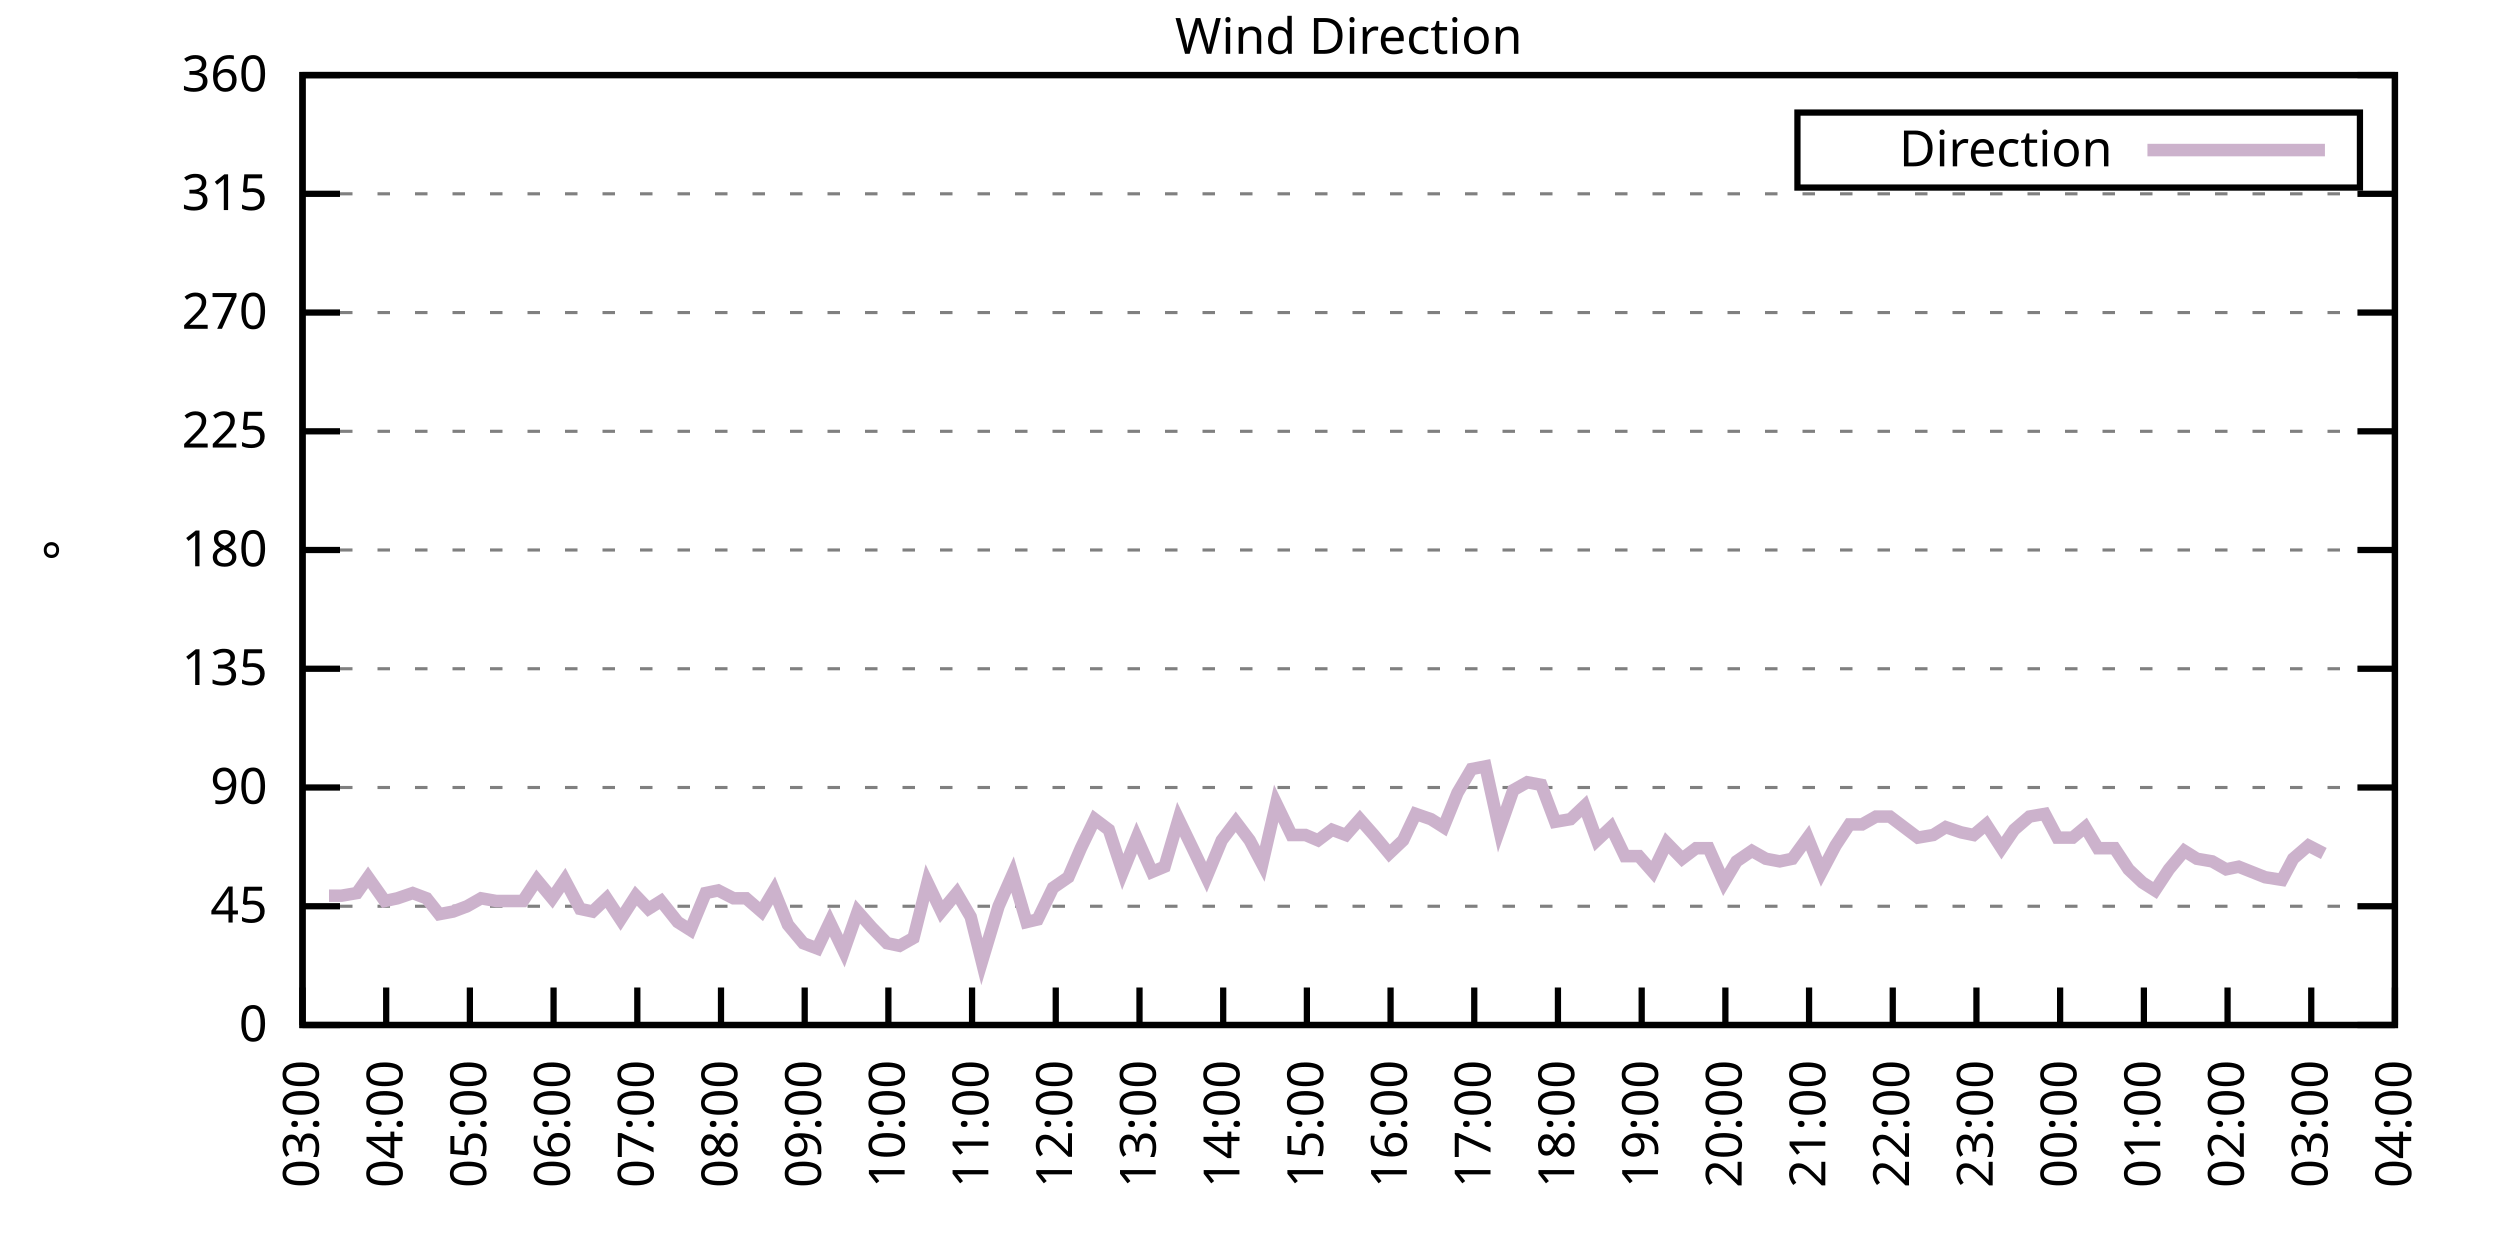
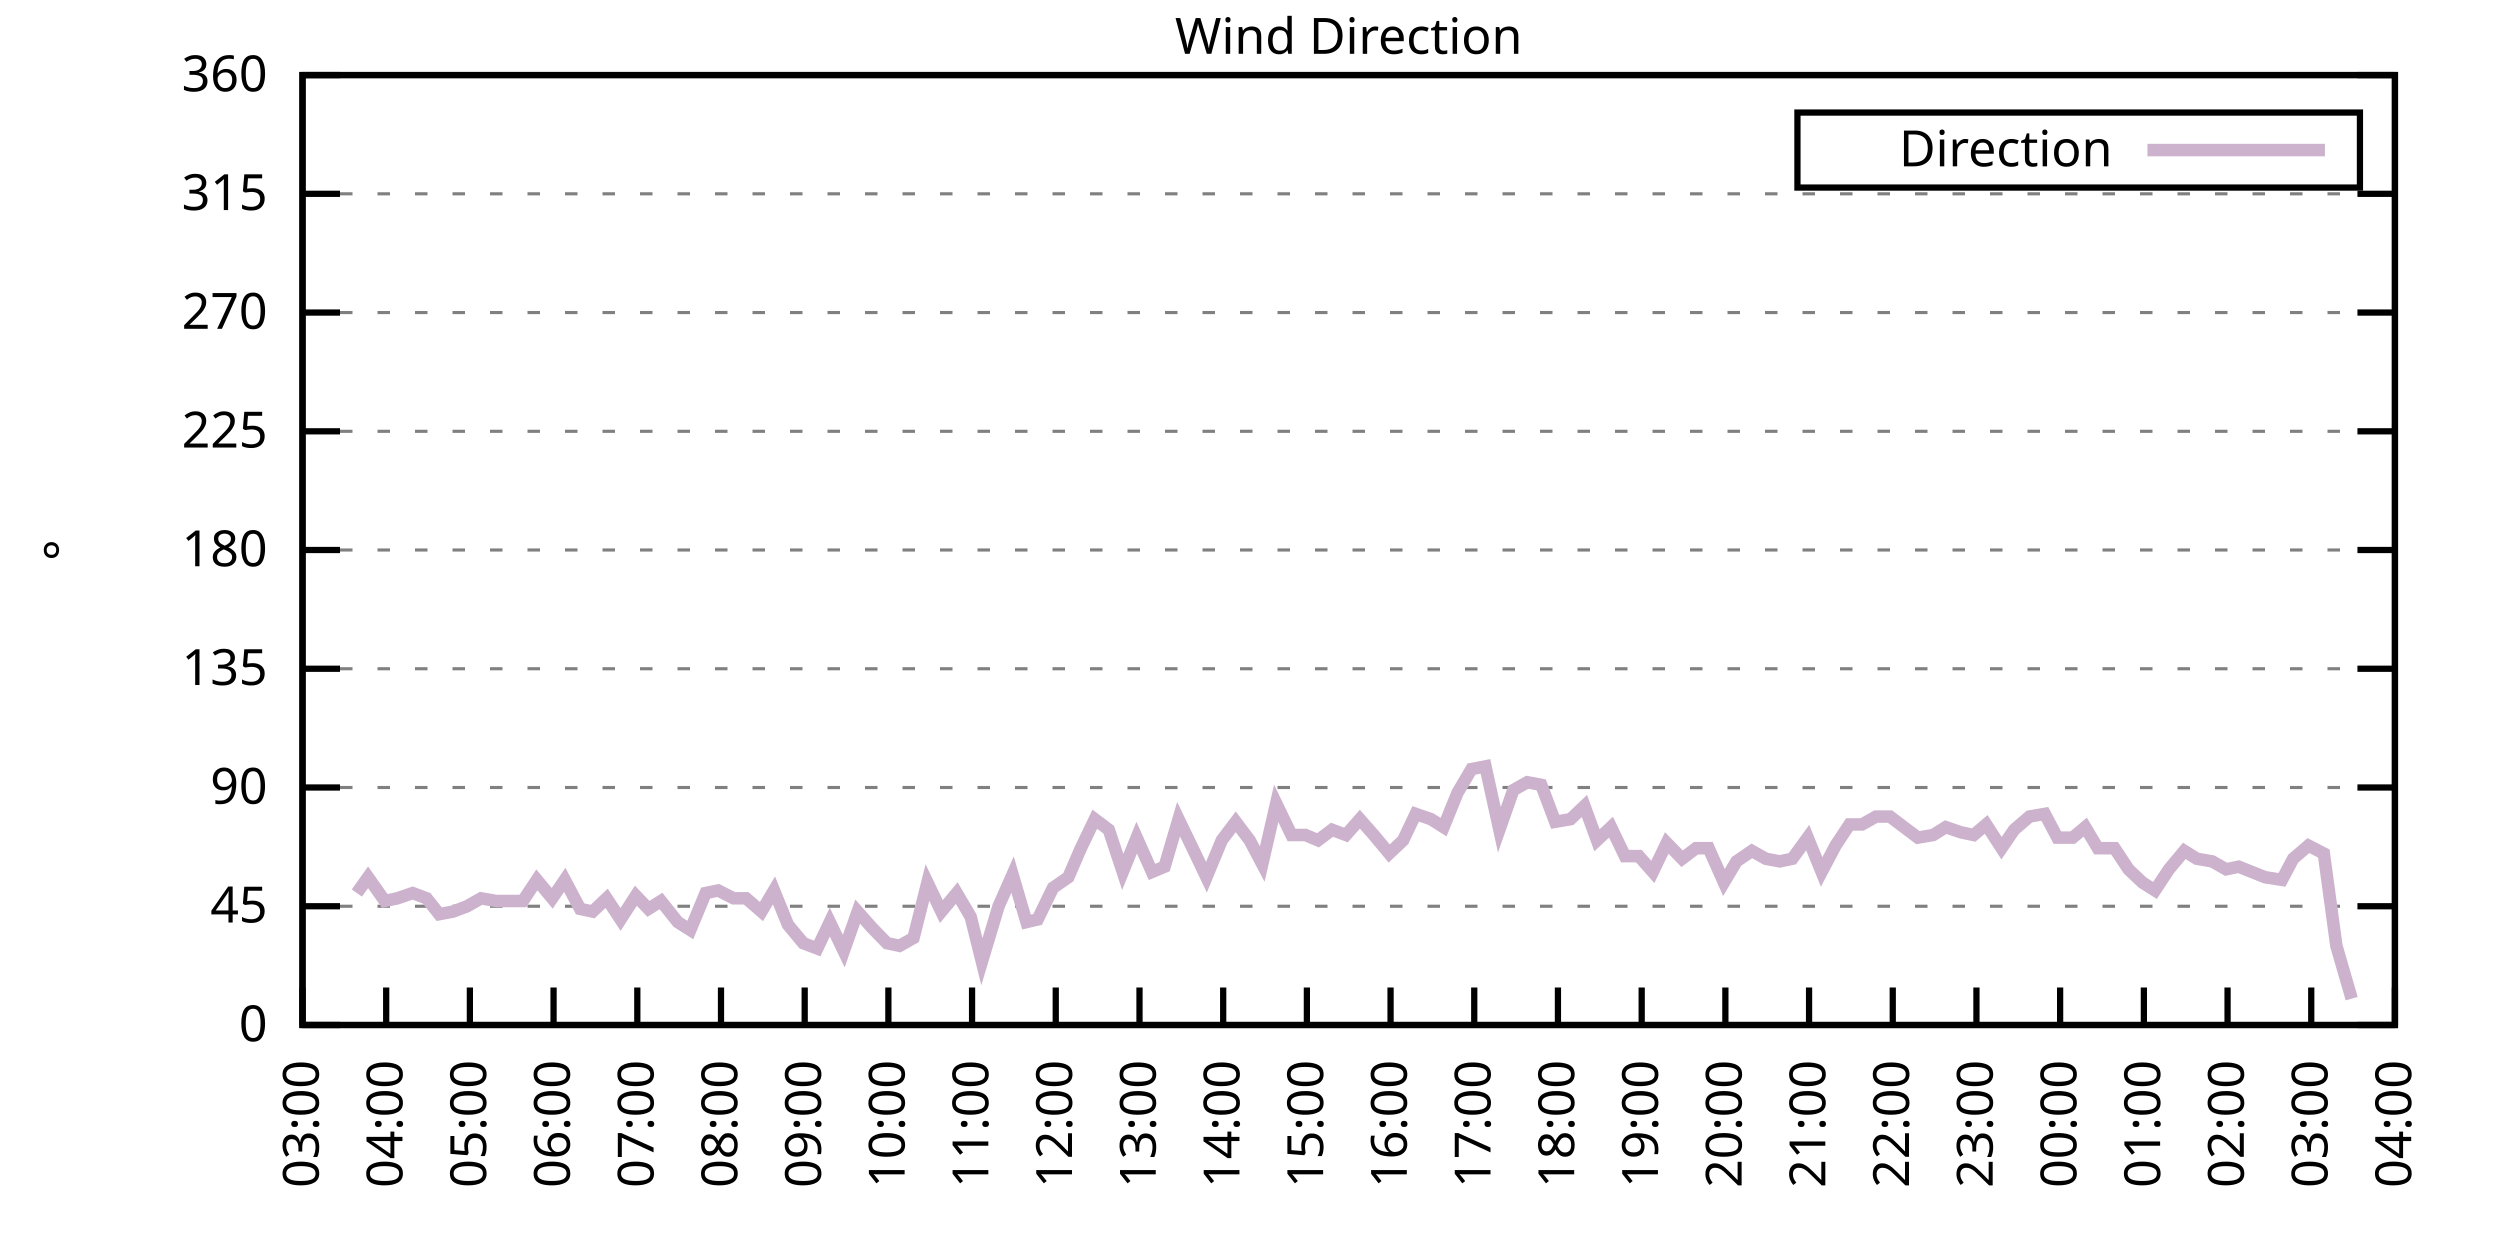
<svg xmlns="http://www.w3.org/2000/svg" xmlns:xlink="http://www.w3.org/1999/xlink" width="400" height="200" viewBox="0 0 400 200">
  <g id="gnuplot_canvas">
    <rect x="0" y="0" width="400" height="200" fill="none" />
    <defs>
      <circle id="gpDot" r="0.5" stroke-width="0.5" stroke="currentColor" />
      <path id="gpPt0" stroke-width="0.333" stroke="currentColor" d="M-1,0 h2 M0,-1 v2" />
      <path id="gpPt1" stroke-width="0.333" stroke="currentColor" d="M-1,-1 L1,1 M1,-1 L-1,1" />
      <path id="gpPt2" stroke-width="0.333" stroke="currentColor" d="M-1,0 L1,0 M0,-1 L0,1 M-1,-1 L1,1 M-1,1 L1,-1" />
      <rect id="gpPt3" stroke-width="0.333" stroke="currentColor" x="-1" y="-1" width="2" height="2" />
      <rect id="gpPt4" stroke-width="0.333" stroke="currentColor" fill="currentColor" x="-1" y="-1" width="2" height="2" />
      <circle id="gpPt5" stroke-width="0.333" stroke="currentColor" cx="0" cy="0" r="1" />
      <use xlink:href="#gpPt5" id="gpPt6" fill="currentColor" stroke="none" />
      <path id="gpPt7" stroke-width="0.333" stroke="currentColor" d="M0,-1.33 L-1.33,0.67 L1.33,0.67 z" />
      <use xlink:href="#gpPt7" id="gpPt8" fill="currentColor" stroke="none" />
      <use xlink:href="#gpPt7" id="gpPt9" stroke="currentColor" transform="rotate(180)" />
      <use xlink:href="#gpPt9" id="gpPt10" fill="currentColor" stroke="none" />
      <use xlink:href="#gpPt3" id="gpPt11" stroke="currentColor" transform="rotate(45)" />
      <use xlink:href="#gpPt11" id="gpPt12" fill="currentColor" stroke="none" />
      <path id="gpPt13" stroke-width="0.333" stroke="currentColor" d="M0,1.330 L1.265,0.411 L0.782,-1.067 L-0.782,-1.076 L-1.265,0.411 z" />
      <use xlink:href="#gpPt13" id="gpPt14" fill="currentColor" stroke="none" />
      <filter id="textbox" filterUnits="objectBoundingBox" x="0" y="0" height="1" width="1">
        <feFlood flood-color="white" flood-opacity="1" result="bgnd" />
        <feComposite in="SourceGraphic" in2="bgnd" operator="atop" />
      </filter>
      <filter id="greybox" filterUnits="objectBoundingBox" x="0" y="0" height="1" width="1">
        <feFlood flood-color="lightgrey" flood-opacity="1" result="grey" />
        <feComposite in="SourceGraphic" in2="grey" operator="atop" />
      </filter>
    </defs>
    <g fill="none" color="white" stroke="currentColor" stroke-width="1.00" stroke-linecap="butt" stroke-linejoin="miter">
</g>
    <g fill="none" color="black" stroke="currentColor" stroke-width="1.00" stroke-linecap="butt" stroke-linejoin="miter">
      <g stroke="none" shape-rendering="crispEdges">
        <polygon fill="rgb(255, 255, 255)" points="48.40,164.00 383.18,164.00 383.18,12.02 48.40,12.02 " />
      </g>
    </g>
    <g fill="none" color="black" stroke="currentColor" stroke-width="1.00" stroke-linecap="butt" stroke-linejoin="miter">
</g>
    <g fill="none" color="black" stroke="black" stroke-width="0.50" stroke-linecap="butt" stroke-linejoin="miter">
</g>
    <g fill="none" color="gray" stroke="currentColor" stroke-width="0.50" stroke-linecap="butt" stroke-linejoin="miter">
      <path stroke="gray" stroke-dasharray="2,4" class="gridline" d="M48.40,164.00 L383.19,164.00  " />
    </g>
    <g fill="none" color="gray" stroke="gray" stroke-width="1.00" stroke-linecap="butt" stroke-linejoin="miter">
</g>
    <g fill="none" color="black" stroke="currentColor" stroke-width="1.00" stroke-linecap="butt" stroke-linejoin="miter">
      <path stroke="black" d="M48.40,164.00 L54.40,164.00 M383.19,164.00 L377.19,164.00  " />
      <g transform="translate(42.80,166.60)" stroke="none" fill="black" font-family="Sans" font-size="8.00" text-anchor="end">
        <text>
          <tspan font-family="Sans"> 0</tspan>
        </text>
      </g>
    </g>
    <g fill="none" color="black" stroke="currentColor" stroke-width="1.00" stroke-linecap="butt" stroke-linejoin="miter">
</g>
    <g fill="none" color="black" stroke="black" stroke-width="0.50" stroke-linecap="butt" stroke-linejoin="miter">
</g>
    <g fill="none" color="gray" stroke="currentColor" stroke-width="0.50" stroke-linecap="butt" stroke-linejoin="miter">
      <path stroke="gray" stroke-dasharray="2,4" class="gridline" d="M48.40,145.00 L383.19,145.00  " />
    </g>
    <g fill="none" color="gray" stroke="gray" stroke-width="1.00" stroke-linecap="butt" stroke-linejoin="miter">
</g>
    <g fill="none" color="black" stroke="currentColor" stroke-width="1.00" stroke-linecap="butt" stroke-linejoin="miter">
      <path stroke="black" d="M48.40,145.00 L54.40,145.00 M383.19,145.00 L377.19,145.00  " />
      <g transform="translate(42.80,147.60)" stroke="none" fill="black" font-family="Sans" font-size="8.00" text-anchor="end">
        <text>
          <tspan font-family="Sans"> 45</tspan>
        </text>
      </g>
    </g>
    <g fill="none" color="black" stroke="currentColor" stroke-width="1.00" stroke-linecap="butt" stroke-linejoin="miter">
</g>
    <g fill="none" color="black" stroke="black" stroke-width="0.50" stroke-linecap="butt" stroke-linejoin="miter">
</g>
    <g fill="none" color="gray" stroke="currentColor" stroke-width="0.50" stroke-linecap="butt" stroke-linejoin="miter">
      <path stroke="gray" stroke-dasharray="2,4" class="gridline" d="M48.40,126.00 L383.19,126.00  " />
    </g>
    <g fill="none" color="gray" stroke="gray" stroke-width="1.00" stroke-linecap="butt" stroke-linejoin="miter">
</g>
    <g fill="none" color="black" stroke="currentColor" stroke-width="1.00" stroke-linecap="butt" stroke-linejoin="miter">
      <path stroke="black" d="M48.40,126.00 L54.40,126.00 M383.19,126.00 L377.19,126.00  " />
      <g transform="translate(42.80,128.60)" stroke="none" fill="black" font-family="Sans" font-size="8.00" text-anchor="end">
        <text>
          <tspan font-family="Sans"> 90</tspan>
        </text>
      </g>
    </g>
    <g fill="none" color="black" stroke="currentColor" stroke-width="1.00" stroke-linecap="butt" stroke-linejoin="miter">
</g>
    <g fill="none" color="black" stroke="black" stroke-width="0.50" stroke-linecap="butt" stroke-linejoin="miter">
</g>
    <g fill="none" color="gray" stroke="currentColor" stroke-width="0.50" stroke-linecap="butt" stroke-linejoin="miter">
      <path stroke="gray" stroke-dasharray="2,4" class="gridline" d="M48.40,107.00 L383.19,107.00  " />
    </g>
    <g fill="none" color="gray" stroke="gray" stroke-width="1.00" stroke-linecap="butt" stroke-linejoin="miter">
</g>
    <g fill="none" color="black" stroke="currentColor" stroke-width="1.00" stroke-linecap="butt" stroke-linejoin="miter">
      <path stroke="black" d="M48.40,107.00 L54.40,107.00 M383.19,107.00 L377.19,107.00  " />
      <g transform="translate(42.80,109.60)" stroke="none" fill="black" font-family="Sans" font-size="8.00" text-anchor="end">
        <text>
          <tspan font-family="Sans"> 135</tspan>
        </text>
      </g>
    </g>
    <g fill="none" color="black" stroke="currentColor" stroke-width="1.00" stroke-linecap="butt" stroke-linejoin="miter">
</g>
    <g fill="none" color="black" stroke="black" stroke-width="0.50" stroke-linecap="butt" stroke-linejoin="miter">
</g>
    <g fill="none" color="gray" stroke="currentColor" stroke-width="0.50" stroke-linecap="butt" stroke-linejoin="miter">
      <path stroke="gray" stroke-dasharray="2,4" class="gridline" d="M48.40,88.00 L383.19,88.00  " />
    </g>
    <g fill="none" color="gray" stroke="gray" stroke-width="1.00" stroke-linecap="butt" stroke-linejoin="miter">
</g>
    <g fill="none" color="black" stroke="currentColor" stroke-width="1.00" stroke-linecap="butt" stroke-linejoin="miter">
      <path stroke="black" d="M48.40,88.00 L54.40,88.00 M383.19,88.00 L377.19,88.00  " />
      <g transform="translate(42.80,90.60)" stroke="none" fill="black" font-family="Sans" font-size="8.00" text-anchor="end">
        <text>
          <tspan font-family="Sans"> 180</tspan>
        </text>
      </g>
    </g>
    <g fill="none" color="black" stroke="currentColor" stroke-width="1.00" stroke-linecap="butt" stroke-linejoin="miter">
</g>
    <g fill="none" color="black" stroke="black" stroke-width="0.50" stroke-linecap="butt" stroke-linejoin="miter">
</g>
    <g fill="none" color="gray" stroke="currentColor" stroke-width="0.50" stroke-linecap="butt" stroke-linejoin="miter">
      <path stroke="gray" stroke-dasharray="2,4" class="gridline" d="M48.40,69.01 L383.19,69.01  " />
    </g>
    <g fill="none" color="gray" stroke="gray" stroke-width="1.00" stroke-linecap="butt" stroke-linejoin="miter">
</g>
    <g fill="none" color="black" stroke="currentColor" stroke-width="1.00" stroke-linecap="butt" stroke-linejoin="miter">
      <path stroke="black" d="M48.40,69.01 L54.40,69.01 M383.19,69.01 L377.19,69.01  " />
      <g transform="translate(42.80,71.61)" stroke="none" fill="black" font-family="Sans" font-size="8.00" text-anchor="end">
        <text>
          <tspan font-family="Sans"> 225</tspan>
        </text>
      </g>
    </g>
    <g fill="none" color="black" stroke="currentColor" stroke-width="1.00" stroke-linecap="butt" stroke-linejoin="miter">
</g>
    <g fill="none" color="black" stroke="black" stroke-width="0.50" stroke-linecap="butt" stroke-linejoin="miter">
</g>
    <g fill="none" color="gray" stroke="currentColor" stroke-width="0.50" stroke-linecap="butt" stroke-linejoin="miter">
      <path stroke="gray" stroke-dasharray="2,4" class="gridline" d="M48.40,50.01 L383.19,50.01  " />
    </g>
    <g fill="none" color="gray" stroke="gray" stroke-width="1.00" stroke-linecap="butt" stroke-linejoin="miter">
</g>
    <g fill="none" color="black" stroke="currentColor" stroke-width="1.00" stroke-linecap="butt" stroke-linejoin="miter">
      <path stroke="black" d="M48.40,50.01 L54.40,50.01 M383.19,50.01 L377.19,50.01  " />
      <g transform="translate(42.80,52.61)" stroke="none" fill="black" font-family="Sans" font-size="8.00" text-anchor="end">
        <text>
          <tspan font-family="Sans"> 270</tspan>
        </text>
      </g>
    </g>
    <g fill="none" color="black" stroke="currentColor" stroke-width="1.00" stroke-linecap="butt" stroke-linejoin="miter">
</g>
    <g fill="none" color="black" stroke="black" stroke-width="0.50" stroke-linecap="butt" stroke-linejoin="miter">
</g>
    <g fill="none" color="gray" stroke="currentColor" stroke-width="0.50" stroke-linecap="butt" stroke-linejoin="miter">
      <path stroke="gray" stroke-dasharray="2,4" class="gridline" d="M48.40,31.01 L383.19,31.01  " />
    </g>
    <g fill="none" color="gray" stroke="gray" stroke-width="1.00" stroke-linecap="butt" stroke-linejoin="miter">
</g>
    <g fill="none" color="black" stroke="currentColor" stroke-width="1.00" stroke-linecap="butt" stroke-linejoin="miter">
      <path stroke="black" d="M48.40,31.01 L54.40,31.01 M383.19,31.01 L377.19,31.01  " />
      <g transform="translate(42.80,33.61)" stroke="none" fill="black" font-family="Sans" font-size="8.00" text-anchor="end">
        <text>
          <tspan font-family="Sans"> 315</tspan>
        </text>
      </g>
    </g>
    <g fill="none" color="black" stroke="currentColor" stroke-width="1.00" stroke-linecap="butt" stroke-linejoin="miter">
</g>
    <g fill="none" color="black" stroke="black" stroke-width="0.50" stroke-linecap="butt" stroke-linejoin="miter">
</g>
    <g fill="none" color="gray" stroke="currentColor" stroke-width="0.50" stroke-linecap="butt" stroke-linejoin="miter">
      <path stroke="gray" stroke-dasharray="2,4" class="gridline" d="M48.40,12.01 L383.19,12.01  " />
    </g>
    <g fill="none" color="gray" stroke="gray" stroke-width="1.00" stroke-linecap="butt" stroke-linejoin="miter">
</g>
    <g fill="none" color="black" stroke="currentColor" stroke-width="1.00" stroke-linecap="butt" stroke-linejoin="miter">
      <path stroke="black" d="M48.40,12.01 L54.40,12.01 M383.19,12.01 L377.19,12.01  " />
      <g transform="translate(42.80,14.61)" stroke="none" fill="black" font-family="Sans" font-size="8.00" text-anchor="end">
        <text>
          <tspan font-family="Sans"> 360</tspan>
        </text>
      </g>
    </g>
    <g fill="none" color="black" stroke="currentColor" stroke-width="1.00" stroke-linecap="butt" stroke-linejoin="miter">
      <path stroke="black" d="M48.40,164.00 L48.40,158.00  " />
      <g transform="translate(51.00,169.60) rotate(270.00)" stroke="none" fill="black" font-family="Sans" font-size="8.00" text-anchor="end">
        <text>
          <tspan font-family="Sans">03:00</tspan>
        </text>
      </g>
    </g>
    <g fill="none" color="black" stroke="currentColor" stroke-width="1.00" stroke-linecap="butt" stroke-linejoin="miter">
      <path stroke="black" d="M61.79,164.00 L61.79,158.00  " />
      <g transform="translate(64.39,169.60) rotate(270.00)" stroke="none" fill="black" font-family="Sans" font-size="8.00" text-anchor="end">
        <text>
          <tspan font-family="Sans">04:00</tspan>
        </text>
      </g>
    </g>
    <g fill="none" color="black" stroke="currentColor" stroke-width="1.00" stroke-linecap="butt" stroke-linejoin="miter">
      <path stroke="black" d="M75.18,164.00 L75.18,158.00  " />
      <g transform="translate(77.78,169.60) rotate(270.00)" stroke="none" fill="black" font-family="Sans" font-size="8.00" text-anchor="end">
        <text>
          <tspan font-family="Sans">05:00</tspan>
        </text>
      </g>
    </g>
    <g fill="none" color="black" stroke="currentColor" stroke-width="1.00" stroke-linecap="butt" stroke-linejoin="miter">
      <path stroke="black" d="M88.57,164.00 L88.57,158.00  " />
      <g transform="translate(91.17,169.60) rotate(270.00)" stroke="none" fill="black" font-family="Sans" font-size="8.00" text-anchor="end">
        <text>
          <tspan font-family="Sans">06:00</tspan>
        </text>
      </g>
    </g>
    <g fill="none" color="black" stroke="currentColor" stroke-width="1.00" stroke-linecap="butt" stroke-linejoin="miter">
      <path stroke="black" d="M101.97,164.00 L101.97,158.00  " />
      <g transform="translate(104.57,169.60) rotate(270.00)" stroke="none" fill="black" font-family="Sans" font-size="8.00" text-anchor="end">
        <text>
          <tspan font-family="Sans">07:00</tspan>
        </text>
      </g>
    </g>
    <g fill="none" color="black" stroke="currentColor" stroke-width="1.00" stroke-linecap="butt" stroke-linejoin="miter">
      <path stroke="black" d="M115.36,164.00 L115.36,158.00  " />
      <g transform="translate(117.96,169.60) rotate(270.00)" stroke="none" fill="black" font-family="Sans" font-size="8.00" text-anchor="end">
        <text>
          <tspan font-family="Sans">08:00</tspan>
        </text>
      </g>
    </g>
    <g fill="none" color="black" stroke="currentColor" stroke-width="1.00" stroke-linecap="butt" stroke-linejoin="miter">
      <path stroke="black" d="M128.75,164.00 L128.75,158.00  " />
      <g transform="translate(131.35,169.60) rotate(270.00)" stroke="none" fill="black" font-family="Sans" font-size="8.00" text-anchor="end">
        <text>
          <tspan font-family="Sans">09:00</tspan>
        </text>
      </g>
    </g>
    <g fill="none" color="black" stroke="currentColor" stroke-width="1.00" stroke-linecap="butt" stroke-linejoin="miter">
      <path stroke="black" d="M142.14,164.00 L142.14,158.00  " />
      <g transform="translate(144.74,169.60) rotate(270.00)" stroke="none" fill="black" font-family="Sans" font-size="8.00" text-anchor="end">
        <text>
          <tspan font-family="Sans">10:00</tspan>
        </text>
      </g>
    </g>
    <g fill="none" color="black" stroke="currentColor" stroke-width="1.00" stroke-linecap="butt" stroke-linejoin="miter">
      <path stroke="black" d="M155.53,164.00 L155.53,158.00  " />
      <g transform="translate(158.13,169.60) rotate(270.00)" stroke="none" fill="black" font-family="Sans" font-size="8.00" text-anchor="end">
        <text>
          <tspan font-family="Sans">11:00</tspan>
        </text>
      </g>
    </g>
    <g fill="none" color="black" stroke="currentColor" stroke-width="1.00" stroke-linecap="butt" stroke-linejoin="miter">
      <path stroke="black" d="M168.92,164.00 L168.92,158.00  " />
      <g transform="translate(171.52,169.60) rotate(270.00)" stroke="none" fill="black" font-family="Sans" font-size="8.00" text-anchor="end">
        <text>
          <tspan font-family="Sans">12:00</tspan>
        </text>
      </g>
    </g>
    <g fill="none" color="black" stroke="currentColor" stroke-width="1.00" stroke-linecap="butt" stroke-linejoin="miter">
      <path stroke="black" d="M182.32,164.00 L182.32,158.00  " />
      <g transform="translate(184.92,169.60) rotate(270.00)" stroke="none" fill="black" font-family="Sans" font-size="8.00" text-anchor="end">
        <text>
          <tspan font-family="Sans">13:00</tspan>
        </text>
      </g>
    </g>
    <g fill="none" color="black" stroke="currentColor" stroke-width="1.00" stroke-linecap="butt" stroke-linejoin="miter">
      <path stroke="black" d="M195.71,164.00 L195.71,158.00  " />
      <g transform="translate(198.31,169.60) rotate(270.00)" stroke="none" fill="black" font-family="Sans" font-size="8.00" text-anchor="end">
        <text>
          <tspan font-family="Sans">14:00</tspan>
        </text>
      </g>
    </g>
    <g fill="none" color="black" stroke="currentColor" stroke-width="1.00" stroke-linecap="butt" stroke-linejoin="miter">
      <path stroke="black" d="M209.10,164.00 L209.10,158.00  " />
      <g transform="translate(211.70,169.60) rotate(270.00)" stroke="none" fill="black" font-family="Sans" font-size="8.00" text-anchor="end">
        <text>
          <tspan font-family="Sans">15:00</tspan>
        </text>
      </g>
    </g>
    <g fill="none" color="black" stroke="currentColor" stroke-width="1.00" stroke-linecap="butt" stroke-linejoin="miter">
      <path stroke="black" d="M222.49,164.00 L222.49,158.00  " />
      <g transform="translate(225.09,169.60) rotate(270.00)" stroke="none" fill="black" font-family="Sans" font-size="8.00" text-anchor="end">
        <text>
          <tspan font-family="Sans">16:00</tspan>
        </text>
      </g>
    </g>
    <g fill="none" color="black" stroke="currentColor" stroke-width="1.00" stroke-linecap="butt" stroke-linejoin="miter">
      <path stroke="black" d="M235.88,164.00 L235.88,158.00  " />
      <g transform="translate(238.48,169.60) rotate(270.00)" stroke="none" fill="black" font-family="Sans" font-size="8.00" text-anchor="end">
        <text>
          <tspan font-family="Sans">17:00</tspan>
        </text>
      </g>
    </g>
    <g fill="none" color="black" stroke="currentColor" stroke-width="1.00" stroke-linecap="butt" stroke-linejoin="miter">
      <path stroke="black" d="M249.27,164.00 L249.27,158.00  " />
      <g transform="translate(251.87,169.60) rotate(270.00)" stroke="none" fill="black" font-family="Sans" font-size="8.00" text-anchor="end">
        <text>
          <tspan font-family="Sans">18:00</tspan>
        </text>
      </g>
    </g>
    <g fill="none" color="black" stroke="currentColor" stroke-width="1.00" stroke-linecap="butt" stroke-linejoin="miter">
      <path stroke="black" d="M262.67,164.00 L262.67,158.00  " />
      <g transform="translate(265.27,169.60) rotate(270.00)" stroke="none" fill="black" font-family="Sans" font-size="8.00" text-anchor="end">
        <text>
          <tspan font-family="Sans">19:00</tspan>
        </text>
      </g>
    </g>
    <g fill="none" color="black" stroke="currentColor" stroke-width="1.00" stroke-linecap="butt" stroke-linejoin="miter">
      <path stroke="black" d="M276.06,164.00 L276.06,158.00  " />
      <g transform="translate(278.66,169.60) rotate(270.00)" stroke="none" fill="black" font-family="Sans" font-size="8.00" text-anchor="end">
        <text>
          <tspan font-family="Sans">20:00</tspan>
        </text>
      </g>
    </g>
    <g fill="none" color="black" stroke="currentColor" stroke-width="1.00" stroke-linecap="butt" stroke-linejoin="miter">
      <path stroke="black" d="M289.45,164.00 L289.45,158.00  " />
      <g transform="translate(292.05,169.60) rotate(270.00)" stroke="none" fill="black" font-family="Sans" font-size="8.00" text-anchor="end">
        <text>
          <tspan font-family="Sans">21:00</tspan>
        </text>
      </g>
    </g>
    <g fill="none" color="black" stroke="currentColor" stroke-width="1.00" stroke-linecap="butt" stroke-linejoin="miter">
      <path stroke="black" d="M302.84,164.00 L302.84,158.00  " />
      <g transform="translate(305.44,169.60) rotate(270.00)" stroke="none" fill="black" font-family="Sans" font-size="8.00" text-anchor="end">
        <text>
          <tspan font-family="Sans">22:00</tspan>
        </text>
      </g>
    </g>
    <g fill="none" color="black" stroke="currentColor" stroke-width="1.00" stroke-linecap="butt" stroke-linejoin="miter">
      <path stroke="black" d="M316.23,164.00 L316.23,158.00  " />
      <g transform="translate(318.83,169.60) rotate(270.00)" stroke="none" fill="black" font-family="Sans" font-size="8.00" text-anchor="end">
        <text>
          <tspan font-family="Sans">23:00</tspan>
        </text>
      </g>
    </g>
    <g fill="none" color="black" stroke="currentColor" stroke-width="1.00" stroke-linecap="butt" stroke-linejoin="miter">
      <path stroke="black" d="M329.62,164.00 L329.62,158.00  " />
      <g transform="translate(332.22,169.60) rotate(270.00)" stroke="none" fill="black" font-family="Sans" font-size="8.00" text-anchor="end">
        <text>
          <tspan font-family="Sans">00:00</tspan>
        </text>
      </g>
    </g>
    <g fill="none" color="black" stroke="currentColor" stroke-width="1.00" stroke-linecap="butt" stroke-linejoin="miter">
      <path stroke="black" d="M343.02,164.00 L343.02,158.00  " />
      <g transform="translate(345.62,169.60) rotate(270.00)" stroke="none" fill="black" font-family="Sans" font-size="8.00" text-anchor="end">
        <text>
          <tspan font-family="Sans">01:00</tspan>
        </text>
      </g>
    </g>
    <g fill="none" color="black" stroke="currentColor" stroke-width="1.00" stroke-linecap="butt" stroke-linejoin="miter">
      <path stroke="black" d="M356.41,164.00 L356.41,158.00  " />
      <g transform="translate(359.01,169.60) rotate(270.00)" stroke="none" fill="black" font-family="Sans" font-size="8.00" text-anchor="end">
        <text>
          <tspan font-family="Sans">02:00</tspan>
        </text>
      </g>
    </g>
    <g fill="none" color="black" stroke="currentColor" stroke-width="1.00" stroke-linecap="butt" stroke-linejoin="miter">
      <path stroke="black" d="M369.80,164.00 L369.80,158.00  " />
      <g transform="translate(372.40,169.60) rotate(270.00)" stroke="none" fill="black" font-family="Sans" font-size="8.00" text-anchor="end">
        <text>
          <tspan font-family="Sans">03:00</tspan>
        </text>
      </g>
    </g>
    <g fill="none" color="black" stroke="currentColor" stroke-width="1.00" stroke-linecap="butt" stroke-linejoin="miter">
      <path stroke="black" d="M383.19,164.00 L383.19,158.00  " />
      <g transform="translate(385.79,169.60) rotate(270.00)" stroke="none" fill="black" font-family="Sans" font-size="8.00" text-anchor="end">
        <text>
          <tspan font-family="Sans">04:00</tspan>
        </text>
      </g>
    </g>
    <g fill="none" color="black" stroke="currentColor" stroke-width="1.00" stroke-linecap="butt" stroke-linejoin="miter">
</g>
    <g fill="none" color="black" stroke="currentColor" stroke-width="1.00" stroke-linecap="butt" stroke-linejoin="miter">
      <path stroke="black" d="M48.40,12.01 L48.40,164.00 L383.19,164.00 L383.19,12.01 L48.40,12.01 Z  " />
    </g>
    <g fill="none" color="black" stroke="currentColor" stroke-width="1.00" stroke-linecap="butt" stroke-linejoin="miter">
</g>
    <g fill="none" color="black" stroke="currentColor" stroke-width="1.00" stroke-linecap="butt" stroke-linejoin="miter">
      <path stroke="black" d="M287.59,30.01 L287.59,18.01 L377.59,18.01 L377.59,30.01 L287.59,30.01 Z  " />
    </g>
    <g id="Wind_direction_plot_1">
      <g fill="none" color="white" stroke="black" stroke-width="2.00" stroke-linecap="butt" stroke-linejoin="miter">
</g>
      <g fill="none" color="black" stroke="currentColor" stroke-width="2.00" stroke-linecap="butt" stroke-linejoin="miter">
        <g transform="translate(337.99,26.61)" stroke="none" fill="black" font-family="Sans" font-size="8.00" text-anchor="end">
          <text>
            <tspan font-family="Sans">Direction</tspan>
          </text>
        </g>
      </g>
      <g fill="none" color="black" stroke="currentColor" stroke-width="2.00" stroke-linecap="butt" stroke-linejoin="miter">
-         <path stroke="rgb(204, 178, 204)" d="M343.59,24.01 L371.99,24.01 M52.64,143.31 L54.65,143.31 L57.10,142.89 L58.89,140.36 L61.57,144.16 L63.58,143.73   L66.03,142.89 L68.26,143.73 L70.27,146.27 L72.50,145.85 L74.74,145.00 L76.97,143.73 L79.42,144.16 L81.43,144.16   L83.66,144.16 L85.90,140.78 L88.35,143.73 L90.36,140.78 L92.82,145.42 L94.82,145.85 L97.06,143.73 L99.29,147.11   L101.74,143.31 L103.75,145.42 L105.76,144.16 L108.44,147.53 L110.45,148.80 L112.90,142.89 L114.91,142.47 L117.37,143.73   L119.38,143.73 L121.83,145.85 L123.84,142.47 L126.07,147.96 L128.53,150.91 L130.76,151.76 L132.77,147.53 L135.00,152.18   L137.23,145.85 L139.46,148.38 L141.92,150.91 L143.93,151.33 L146.16,150.07 L148.39,141.20 L150.62,145.85 L153.08,142.89   L155.31,146.69 L157.10,153.87 L159.77,145.00 L162.01,139.93 L164.24,147.53 L166.02,147.11 L168.48,142.05 L170.93,140.36   L172.94,135.71 L175.17,131.07 L177.41,132.76 L179.64,139.51 L181.87,134.02 L184.32,139.51 L186.33,138.67 L188.57,131.07   L191.02,136.14 L193.03,140.36 L195.48,134.45 L197.72,131.49 L199.95,134.45 L201.96,138.25 L204.19,128.54 L206.64,133.60   L208.88,133.60 L210.88,134.45 L213.12,132.76 L215.35,133.60 L217.58,131.07 L219.81,133.60 L222.27,136.56 L224.50,134.45   L226.51,130.22 L228.96,131.07 L230.97,132.34 L233.20,126.85 L235.44,123.05 L237.67,122.62 L239.90,132.76 L242.13,126.42   L244.36,125.16 L246.60,125.58 L248.83,131.49 L251.28,131.07 L253.51,128.96 L255.52,134.45 L257.76,132.34 L259.99,136.98   L262.22,136.98 L264.45,139.51 L266.68,134.87 L269.14,137.40 L271.37,135.71 L273.38,135.71 L275.83,141.20 L277.84,137.82   L280.30,136.14 L282.53,137.40 L284.76,137.82 L286.77,137.40 L289.23,134.02 L291.46,139.51 L293.69,135.29 L295.92,131.91   L297.93,131.91 L300.16,130.65 L302.39,130.65 L304.63,132.34 L306.86,134.02 L309.31,133.60 L311.32,132.34 L313.78,133.18   L315.79,133.60 L317.79,131.91 L320.25,135.71 L322.26,132.76 L324.71,130.65 L327.17,130.22 L329.18,134.02 L331.63,134.02   L333.64,132.34 L335.65,135.71 L338.33,135.71 L340.56,139.09 L342.79,141.20 L344.80,142.47 L347.03,139.09 L349.49,136.14   L351.50,137.40 L353.95,137.82 L356.18,139.09 L358.19,138.67 L362.43,140.36 L365.11,140.78 L366.90,137.40 L369.35,135.29   L371.81,136.56  " />
+         <path stroke="rgb(204, 178, 204)" d="M343.59,24.01 L371.99,24.01 M57.10,142.89 L58.89,140.36 L61.57,144.16 L63.58,143.73 L66.03,142.89 L68.26,143.73   L70.27,146.27 L72.50,145.85 L74.74,145.00 L76.97,143.73 L79.42,144.16 L81.43,144.16 L83.66,144.16 L85.90,140.78   L88.35,143.73 L90.36,140.78 L92.82,145.42 L94.82,145.85 L97.06,143.73 L99.29,147.11 L101.74,143.31 L103.75,145.42   L105.76,144.16 L108.44,147.53 L110.45,148.80 L112.90,142.89 L114.91,142.47 L117.37,143.73 L119.38,143.73 L121.83,145.85   L123.84,142.47 L126.07,147.96 L128.53,150.91 L130.76,151.76 L132.77,147.53 L135.00,152.18 L137.23,145.85 L139.46,148.38   L141.92,150.91 L143.93,151.33 L146.16,150.07 L148.39,141.20 L150.62,145.85 L153.08,142.89 L155.31,146.69 L157.10,153.87   L159.77,145.00 L162.01,139.93 L164.24,147.53 L166.02,147.11 L168.48,142.05 L170.93,140.36 L172.94,135.71 L175.17,131.07   L177.41,132.76 L179.64,139.51 L181.87,134.02 L184.32,139.51 L186.33,138.67 L188.57,131.07 L191.02,136.14 L193.03,140.36   L195.48,134.45 L197.72,131.49 L199.95,134.45 L201.96,138.25 L204.19,128.54 L206.64,133.60 L208.88,133.60 L210.88,134.45   L213.12,132.76 L215.35,133.60 L217.58,131.07 L219.81,133.60 L222.27,136.56 L224.50,134.45 L226.51,130.22 L228.96,131.07   L230.97,132.34 L233.20,126.85 L235.44,123.05 L237.67,122.62 L239.90,132.76 L242.13,126.42 L244.36,125.16 L246.60,125.58   L248.83,131.49 L251.28,131.07 L253.51,128.96 L255.52,134.45 L257.76,132.34 L259.99,136.98 L262.22,136.98 L264.45,139.51   L266.68,134.87 L269.14,137.40 L271.37,135.71 L273.38,135.71 L275.83,141.20 L277.84,137.82 L280.30,136.14 L282.53,137.40   L284.76,137.82 L286.77,137.40 L289.23,134.02 L291.46,139.51 L293.69,135.29 L295.92,131.91 L297.93,131.91 L300.16,130.65   L302.39,130.65 L304.63,132.34 L306.86,134.02 L309.31,133.60 L311.32,132.34 L313.78,133.18 L315.79,133.60 L317.79,131.91   L320.25,135.71 L322.26,132.76 L324.71,130.65 L327.17,130.22 L329.18,134.02 L331.63,134.02 L333.64,132.34 L335.65,135.71   L338.33,135.71 L340.56,139.09 L342.79,141.20 L344.80,142.47 L347.03,139.09 L349.49,136.14 L351.50,137.40 L353.95,137.82   L356.18,139.09 L358.19,138.67 L362.43,140.36 L365.11,140.78 L366.90,137.40 L369.35,135.29 L371.81,136.56 L373.82,151.33   L376.27,159.78  " />
      </g>
    </g>
    <g fill="none" color="black" stroke="currentColor" stroke-width="2.00" stroke-linecap="butt" stroke-linejoin="miter">
</g>
    <g fill="none" color="black" stroke="black" stroke-width="1.00" stroke-linecap="butt" stroke-linejoin="miter">
</g>
    <g fill="none" color="black" stroke="currentColor" stroke-width="1.00" stroke-linecap="butt" stroke-linejoin="miter">
      <path stroke="black" d="M48.40,12.01 L48.40,164.00 L383.19,164.00 L383.19,12.01 L48.40,12.01 Z  " />
      <g transform="translate(12.80,88.01) rotate(270.00)" stroke="none" fill="black" font-family="Sans" font-size="8.00" text-anchor="middle">
        <text>
          <tspan font-family="Sans">°</tspan>
        </text>
      </g>
    </g>
    <g fill="none" color="black" stroke="currentColor" stroke-width="1.00" stroke-linecap="butt" stroke-linejoin="miter">
</g>
    <g fill="none" color="black" stroke="currentColor" stroke-width="1.00" stroke-linecap="butt" stroke-linejoin="miter">
      <g transform="translate(215.79,8.61)" stroke="none" fill="black" font-family="Sans" font-size="8.00" text-anchor="middle">
        <text>
          <tspan font-family="Sans">Wind Direction</tspan>
        </text>
      </g>
    </g>
    <g fill="none" color="black" stroke="currentColor" stroke-width="1.00" stroke-linecap="butt" stroke-linejoin="miter">
</g>
  </g>
</svg>
